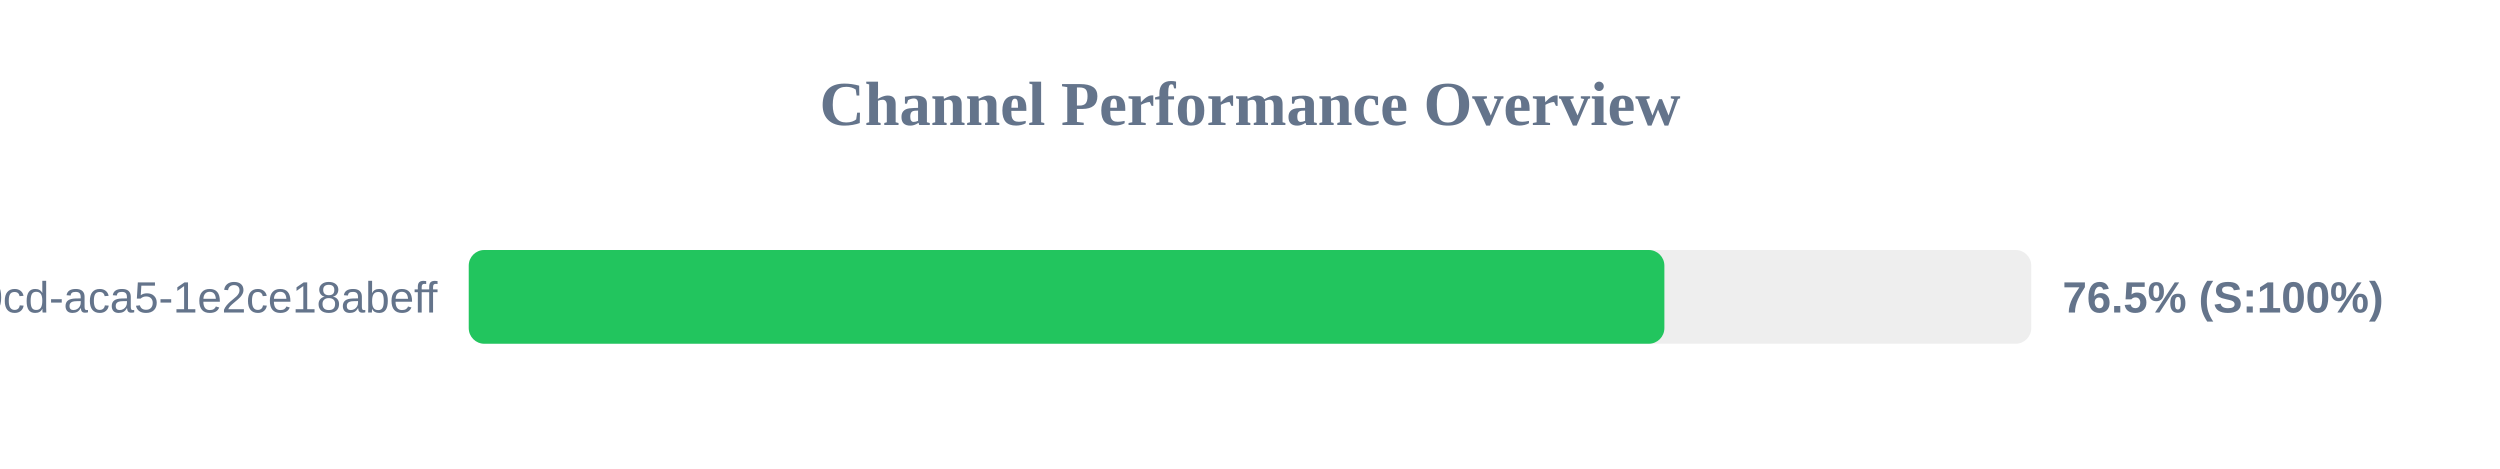
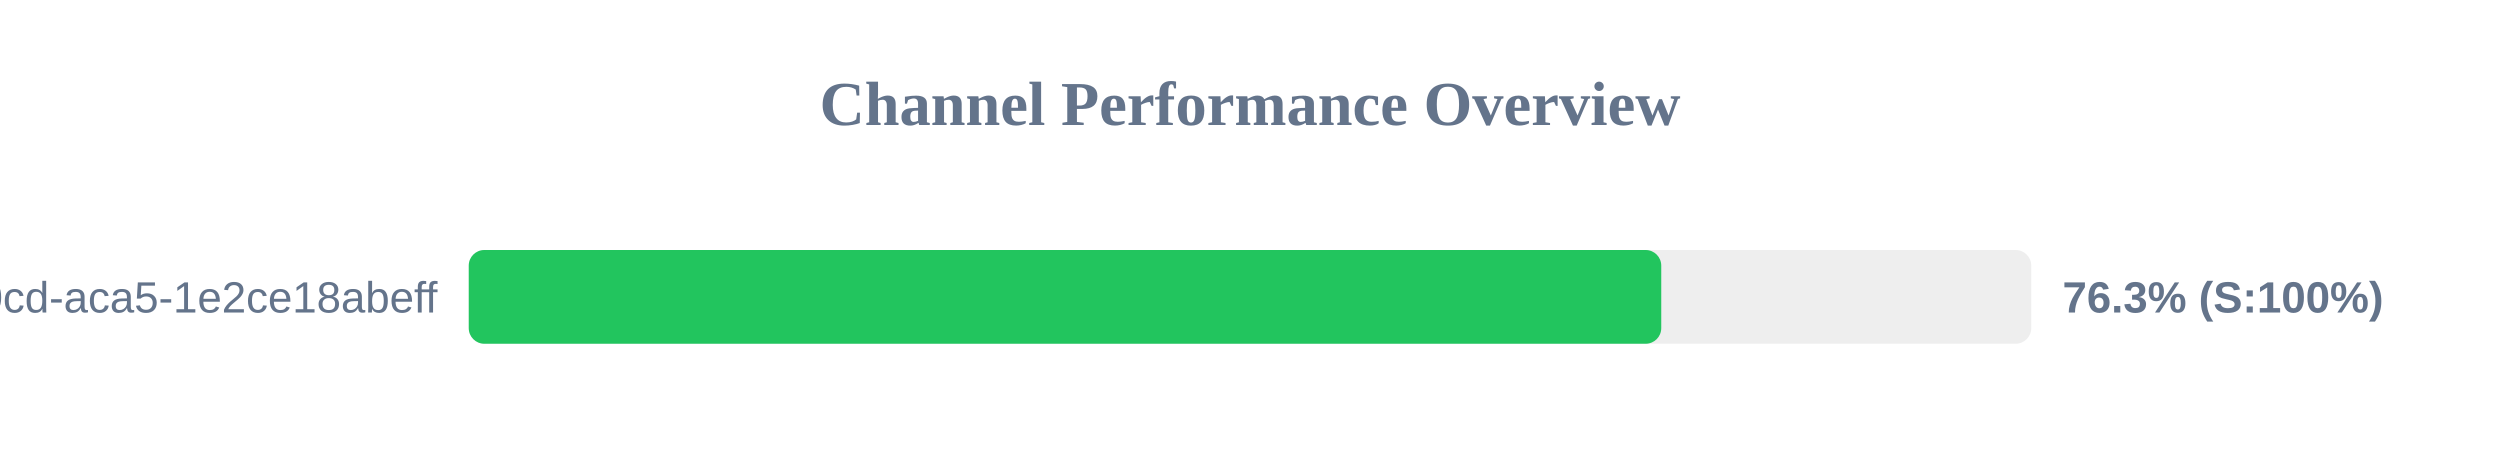
<svg xmlns="http://www.w3.org/2000/svg" width="800" height="150" version="1.1">
  <style>
        .row { font: 14px Arial; fill: #64748b; }
        .score { font: bold 14px Arial; fill: #64748b; }
    </style>
  <text x="400" y="40" text-anchor="middle" font-size="20px" font-weight="bold" fill="#64748b">Channel Performance Overview</text>
  <rect x="150" y="80" width="500" height="30" fill="#eee" rx="5" />
-   <rect x="150" y="80" width="382.6" height="30" fill="#22c55e" rx="5" />
+   <rect x="150" y="80" width="381.6" height="30" fill="#22c55e" rx="5" />
  <text x="140" y="100" text-anchor="end" class="row">?uuid=ebbeef45-0fd8-40cd-aca5-1e2ce18abeff</text>
-   <text x="660" y="100" text-anchor="start" class="score">76.5% (S:100%)</text>
+   <text x="660" y="100" text-anchor="start" class="score">76.3% (S:100%)</text>
</svg>
